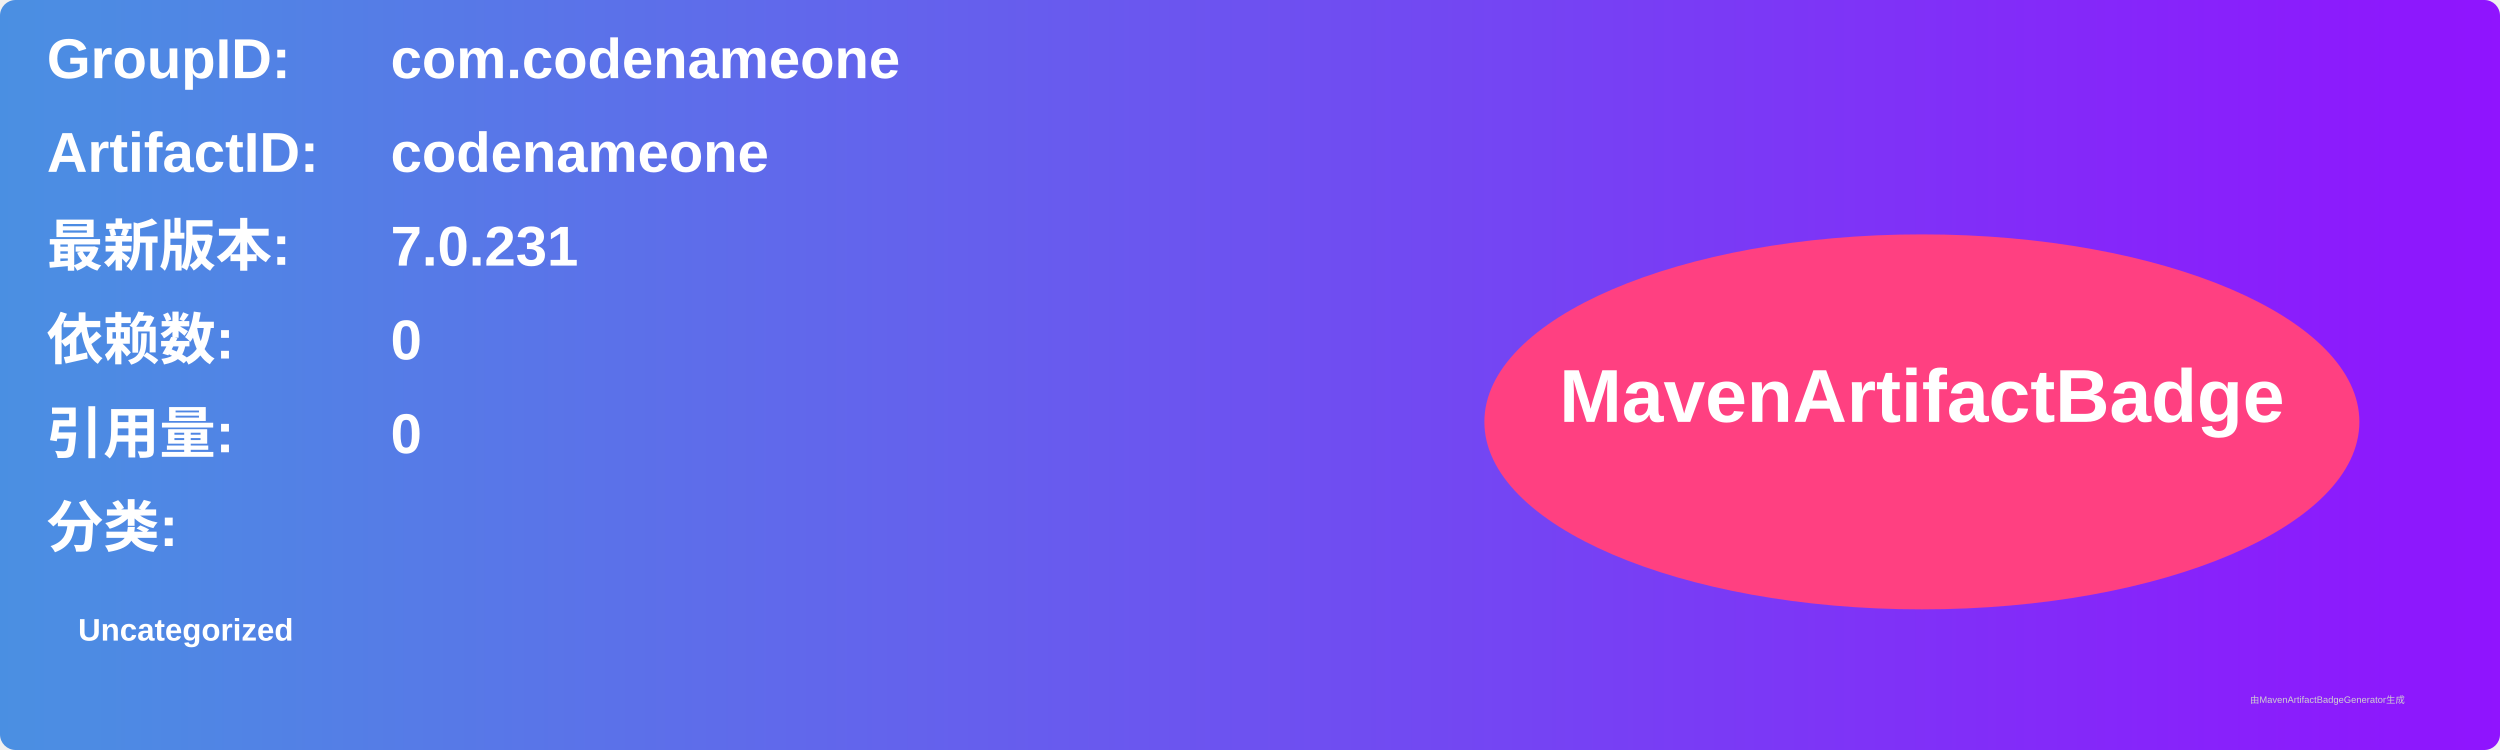
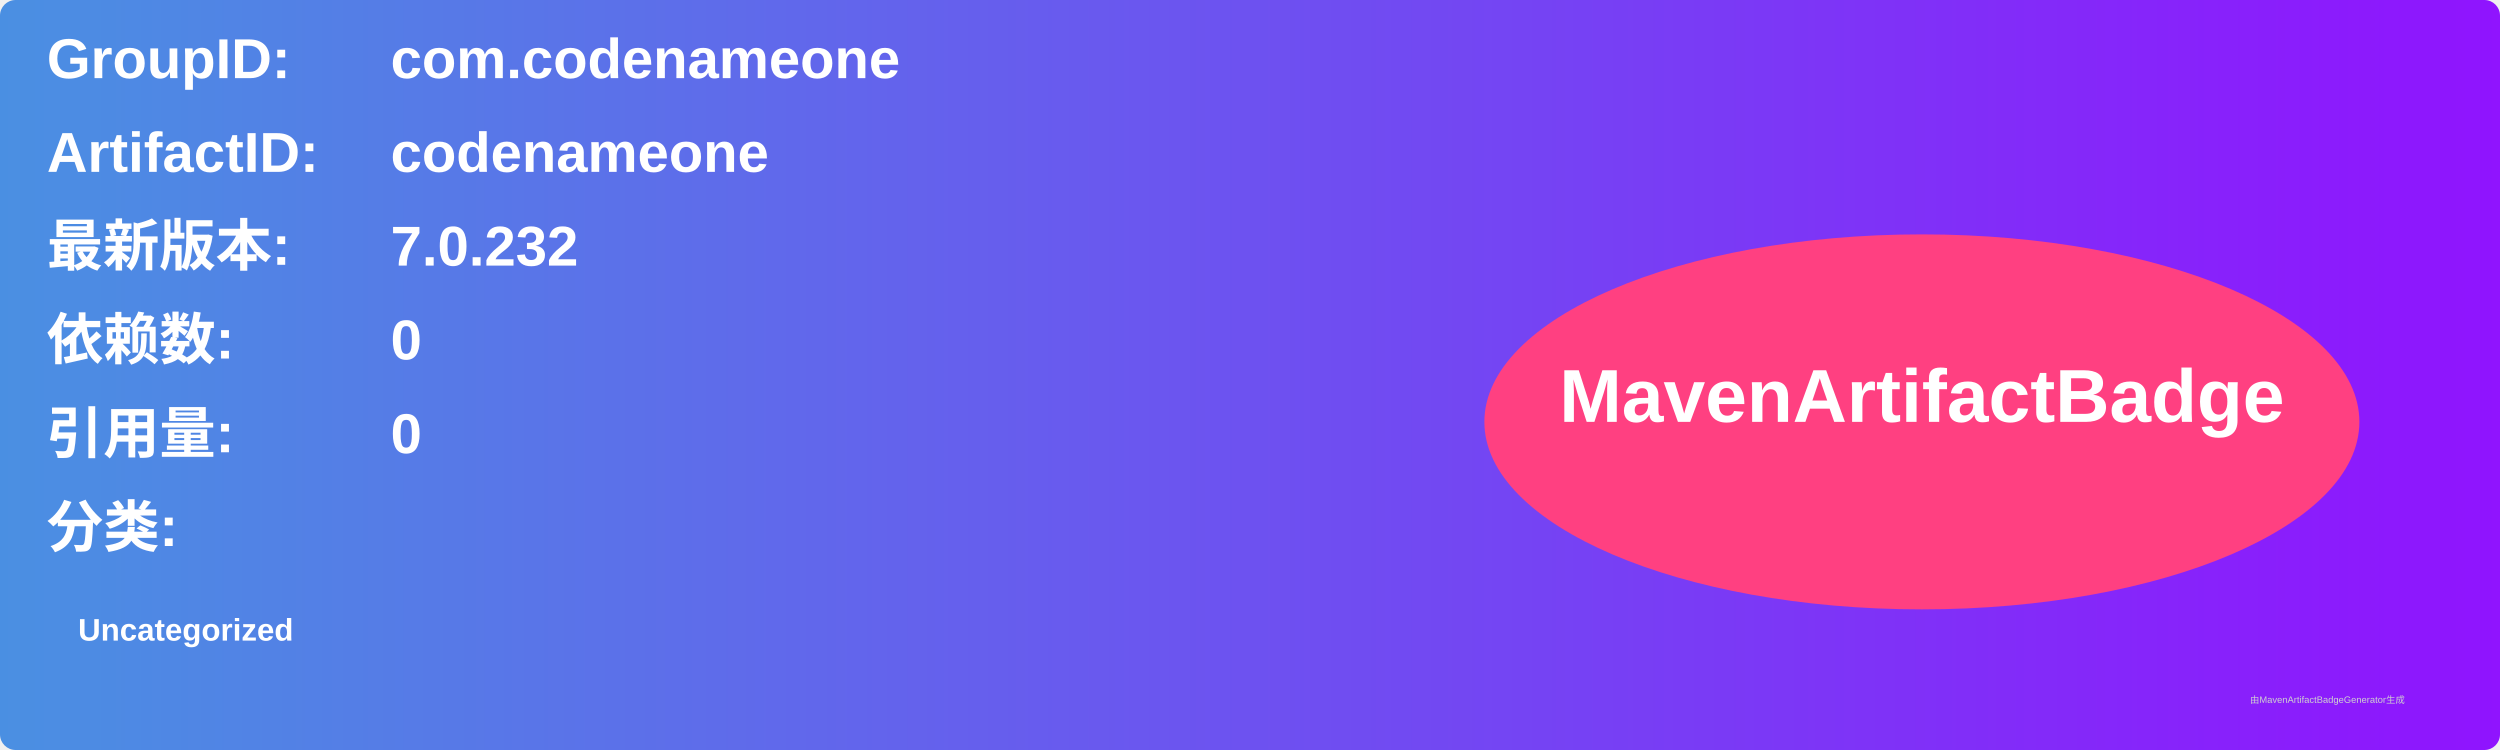
<svg xmlns="http://www.w3.org/2000/svg" width="800" height="240" viewBox="0 0 800 240">
  <linearGradient id="grad" x1="0%" y1="0%" x2="100%" y2="0%">
    <stop offset="0%" stop-color="#4a90e2" />
    <stop offset="100%" stop-color="#9013fe" />
  </linearGradient>
  <rect width="100%" height="100%" rx="5" ry="5" fill="url(#grad)" />
  <g transform="translate(15, 15)">
    <text x="0" y="10" font-family="Arial" font-size="18" fill="white" font-weight="bold" width="260">GroupID:</text>
    <text x="110" y="10" font-family="Arial" font-size="18" fill="white" font-weight="bold" width="460">com.codenameone</text>
    <text x="0" y="40" font-family="Arial" font-size="18" fill="white" font-weight="bold" width="260">ArtifactID:</text>
    <text x="110" y="40" font-family="Arial" font-size="18" fill="white" font-weight="bold" width="460">codenameone</text>
    <text x="0" y="70" font-family="Arial" font-size="18" fill="white" font-weight="bold">最新版本:</text>
    <text x="110" y="70" font-family="Arial" font-size="18" fill="white" font-weight="bold">
-       <tspan font-weight="bold">7.0.231</tspan>
+       <tspan font-weight="bold">7.0.232</tspan>
    </text>
    <text x="0" y="100" font-family="Arial" font-size="18" fill="white" font-weight="bold">依赖数: </text>
    <text x="110" y="100" font-family="Arial" font-size="18" fill="white">
      <tspan font-weight="bold">0</tspan>
    </text>
    <text x="0" y="130" font-family="Arial" font-size="18" fill="white" font-weight="bold">引用量: </text>
    <text x="110" y="130" font-family="Arial" font-size="18" fill="white">
      <tspan font-weight="bold">0</tspan>
    </text>
    <text x="0" y="160" font-family="Arial" font-size="18" fill="white" font-weight="bold">分类:</text>
    <text x="10" y="190" font-family="Arial" font-size="10" fill="white">
      <tspan font-weight="bold">Uncategorized</tspan>
    </text>
    <ellipse cx="600" cy="120" rx="140" ry="60" fill="#ff4081" />
    <text x="600" y="120" text-anchor="middle" font-family="Arial" font-size="24" fill="white" font-weight="bold">MavenArtifactBadge</text>
  </g>
  <text x="720" y="225" font-family="Arial" font-size="3" fill="#d0d0d0">由MavenArtifactBadgeGenerator生成</text>
</svg>
